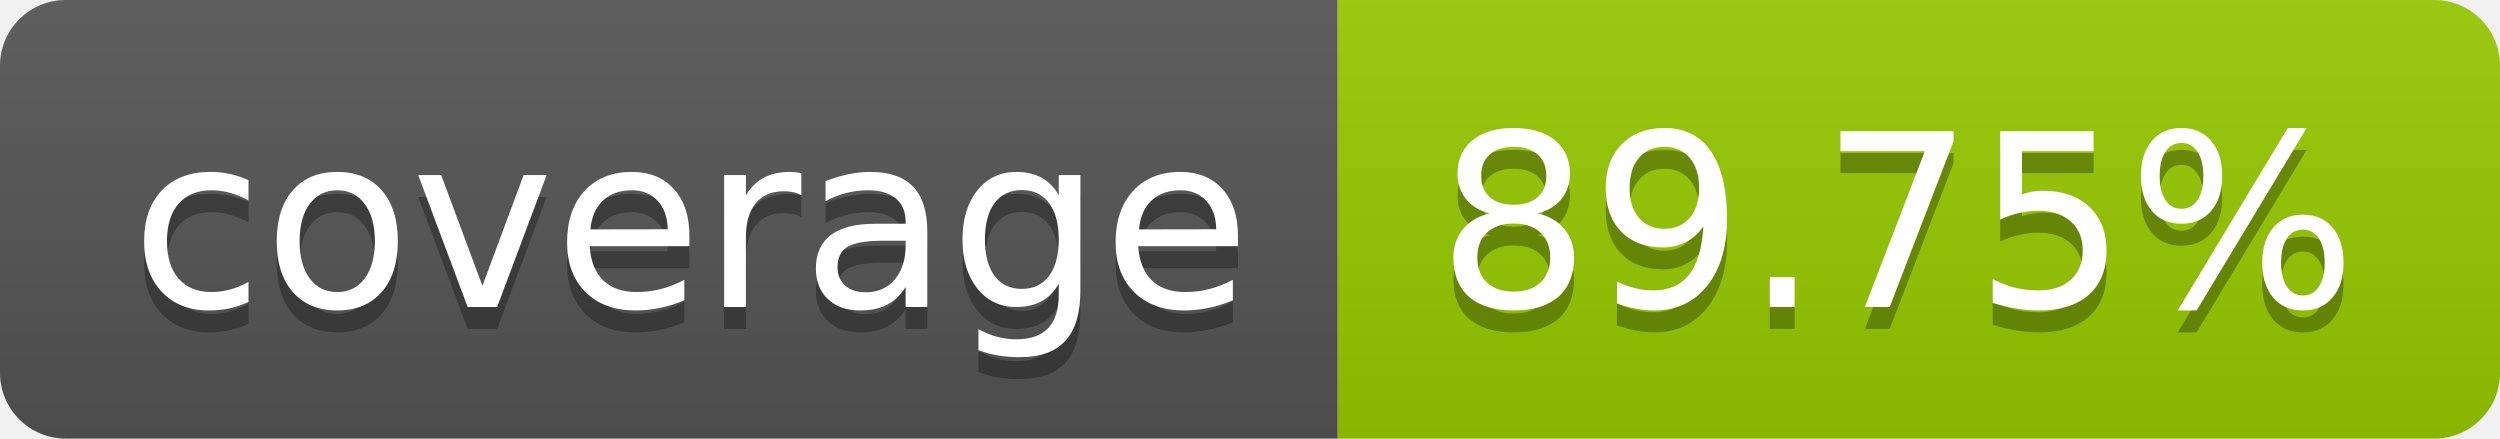
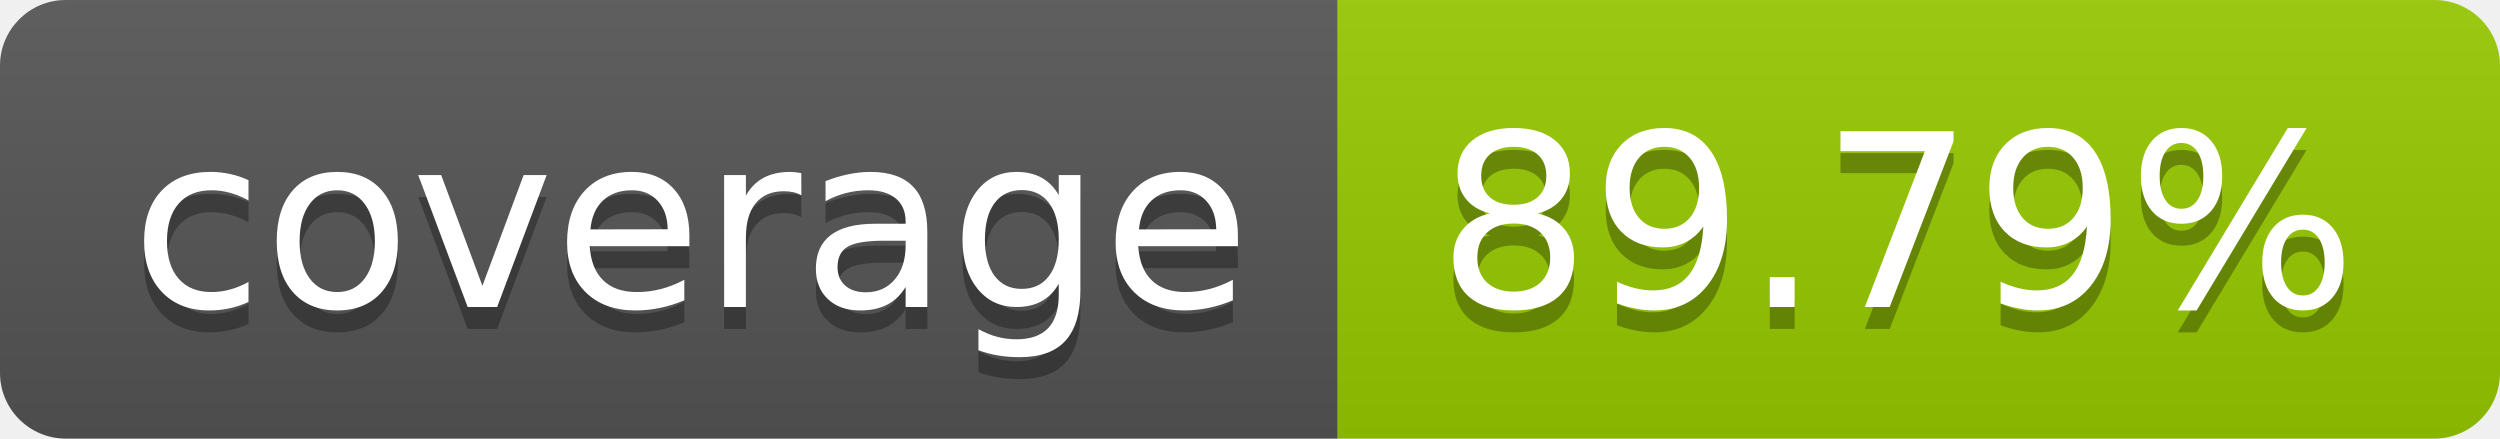
- <svg xmlns="http://www.w3.org/2000/svg" width="114" height="20" role="img" aria-label="coverage: 89.75%">
+ <svg xmlns="http://www.w3.org/2000/svg" width="114" height="20" role="img" aria-label="coverage: 89.79%">
  <linearGradient id="s" x2="0" y2="100%">
    <stop offset="0" stop-color="#bbb" stop-opacity=".1" />
    <stop offset="1" stop-opacity=".1" />
  </linearGradient>
  <clipPath id="r">
    <rect width="114" height="20" rx="3" fill="#fff" />
  </clipPath>
  <g clip-path="url(#r)">
    <rect width="61" height="20" fill="#555" />
    <rect x="61" width="53" height="20" fill="#97ca00" />
    <rect width="114" height="20" fill="url(#s)" />
  </g>
  <g fill="#fff" text-anchor="middle" font-family="Verdana,Geneva,DejaVu Sans,sans-serif" text-rendering="geometricPrecision" font-size="110">
    <text aria-hidden="true" x="315" y="150" fill="#010101" fill-opacity=".3" transform="scale(.1)" textLength="510">coverage</text>
    <text x="315" y="140" transform="scale(.1)" fill="#fff" textLength="510">coverage</text>
-     <text aria-hidden="true" x="865" y="150" fill="#010101" fill-opacity=".3" transform="scale(.1)" textLength="430">89.75%</text>
-     <text x="865" y="140" transform="scale(.1)" fill="#fff" textLength="430">89.75%</text>
+     <text aria-hidden="true" x="865" y="150" fill="#010101" fill-opacity=".3" transform="scale(.1)" textLength="430">89.79%</text>
+     <text x="865" y="140" transform="scale(.1)" fill="#fff" textLength="430">89.79%</text>
  </g>
</svg>
